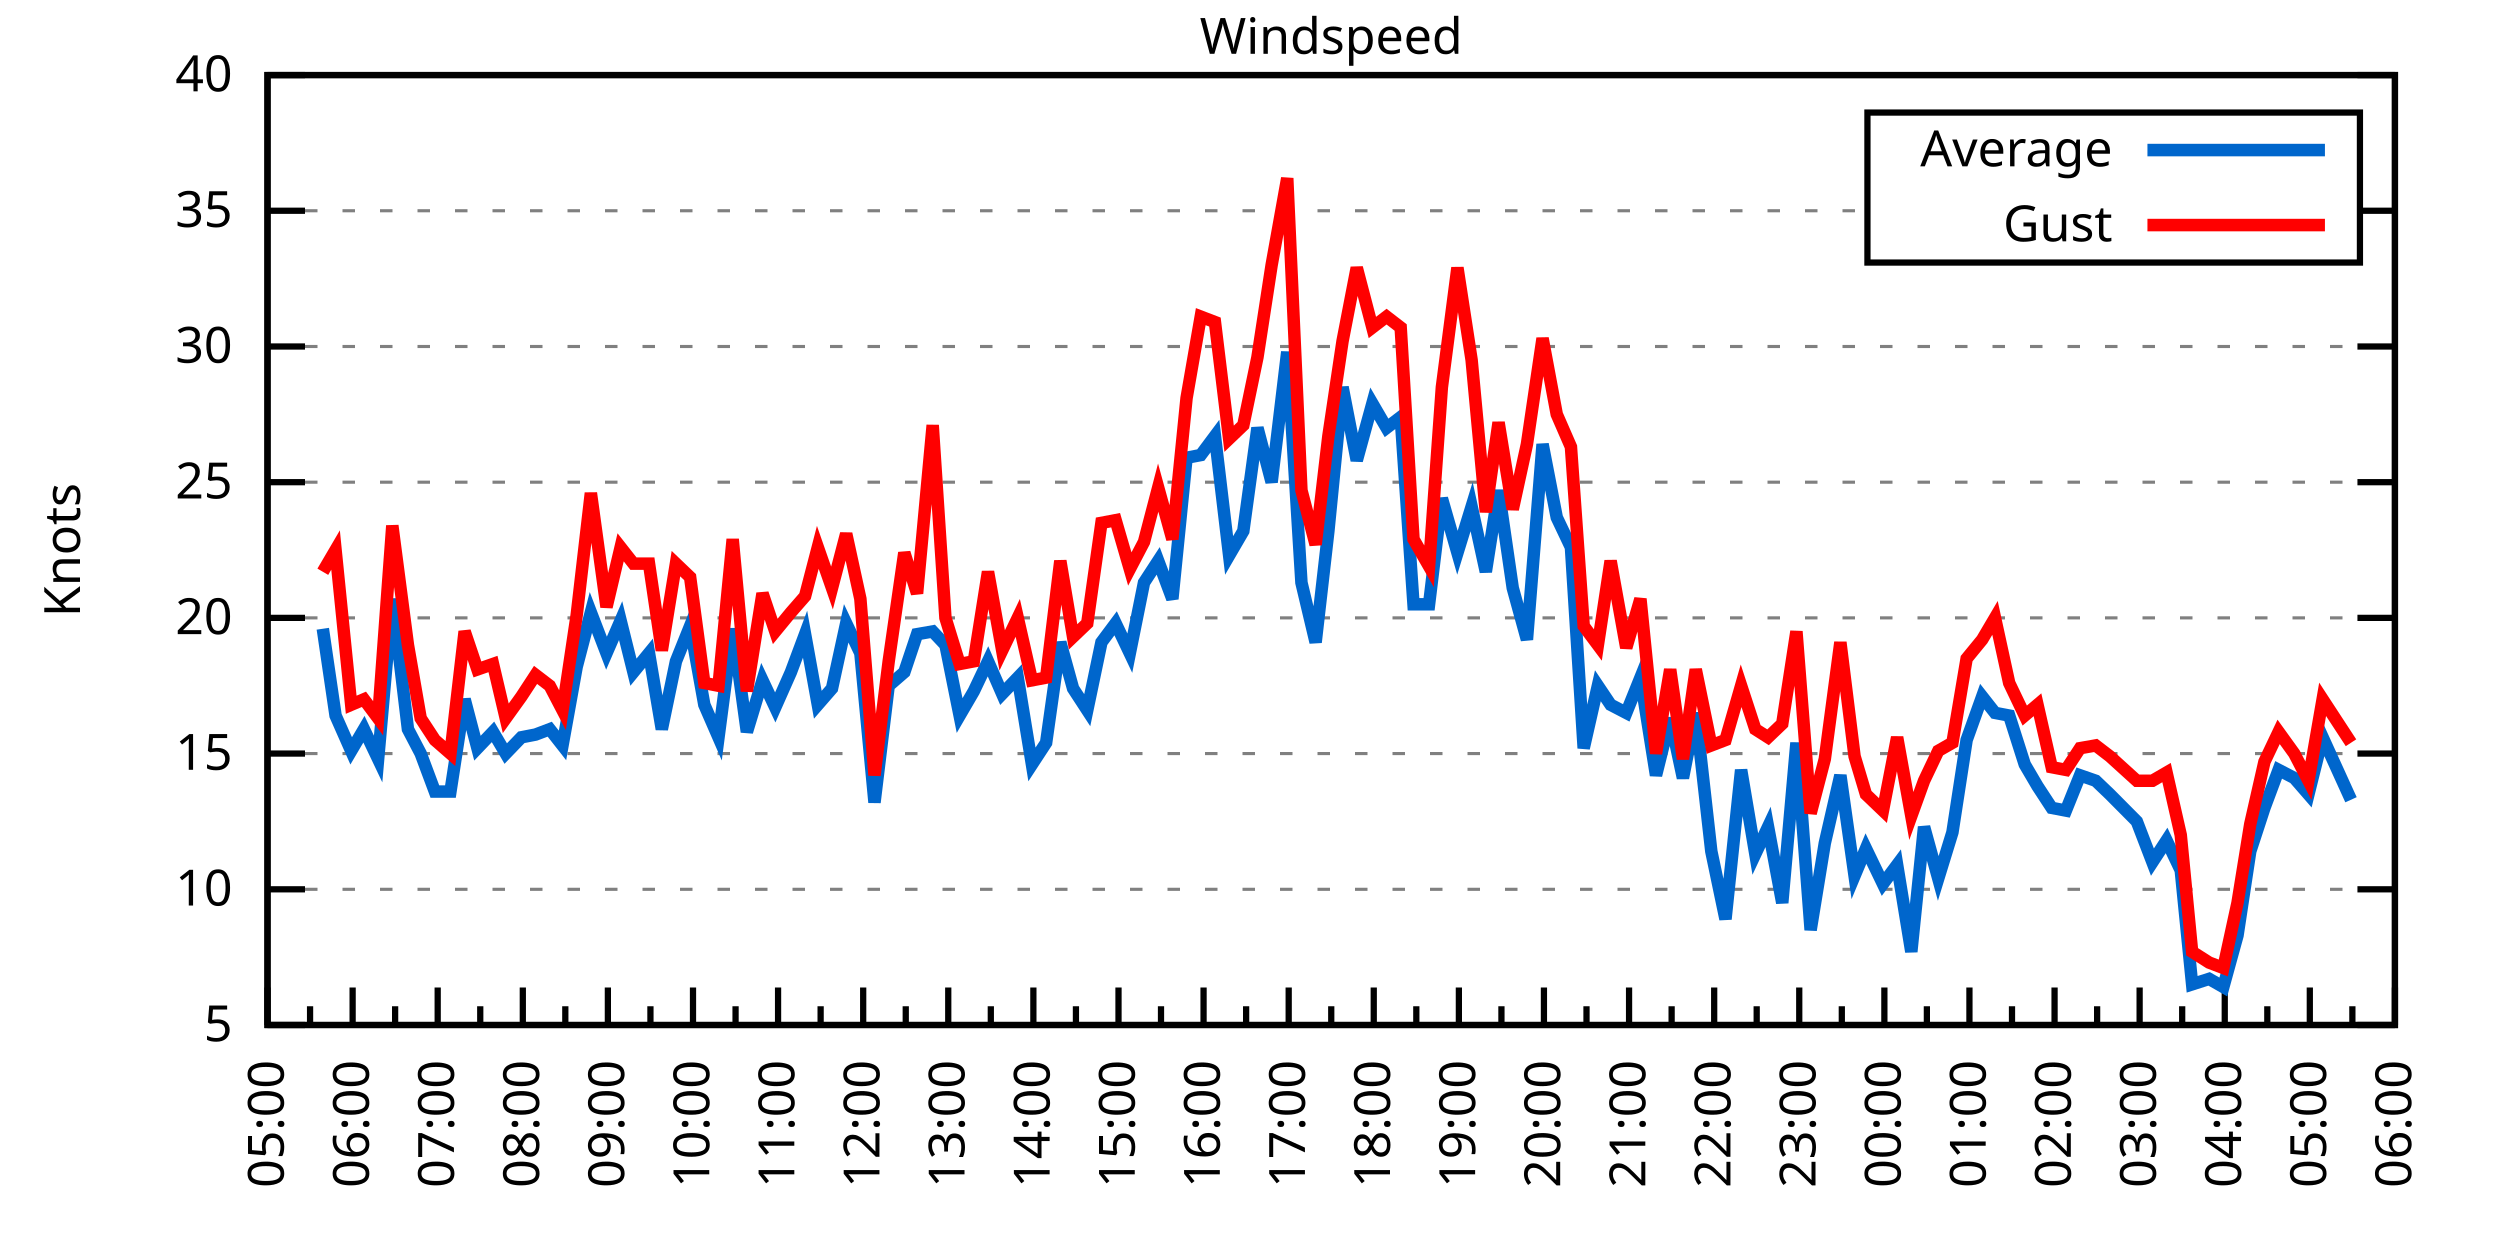
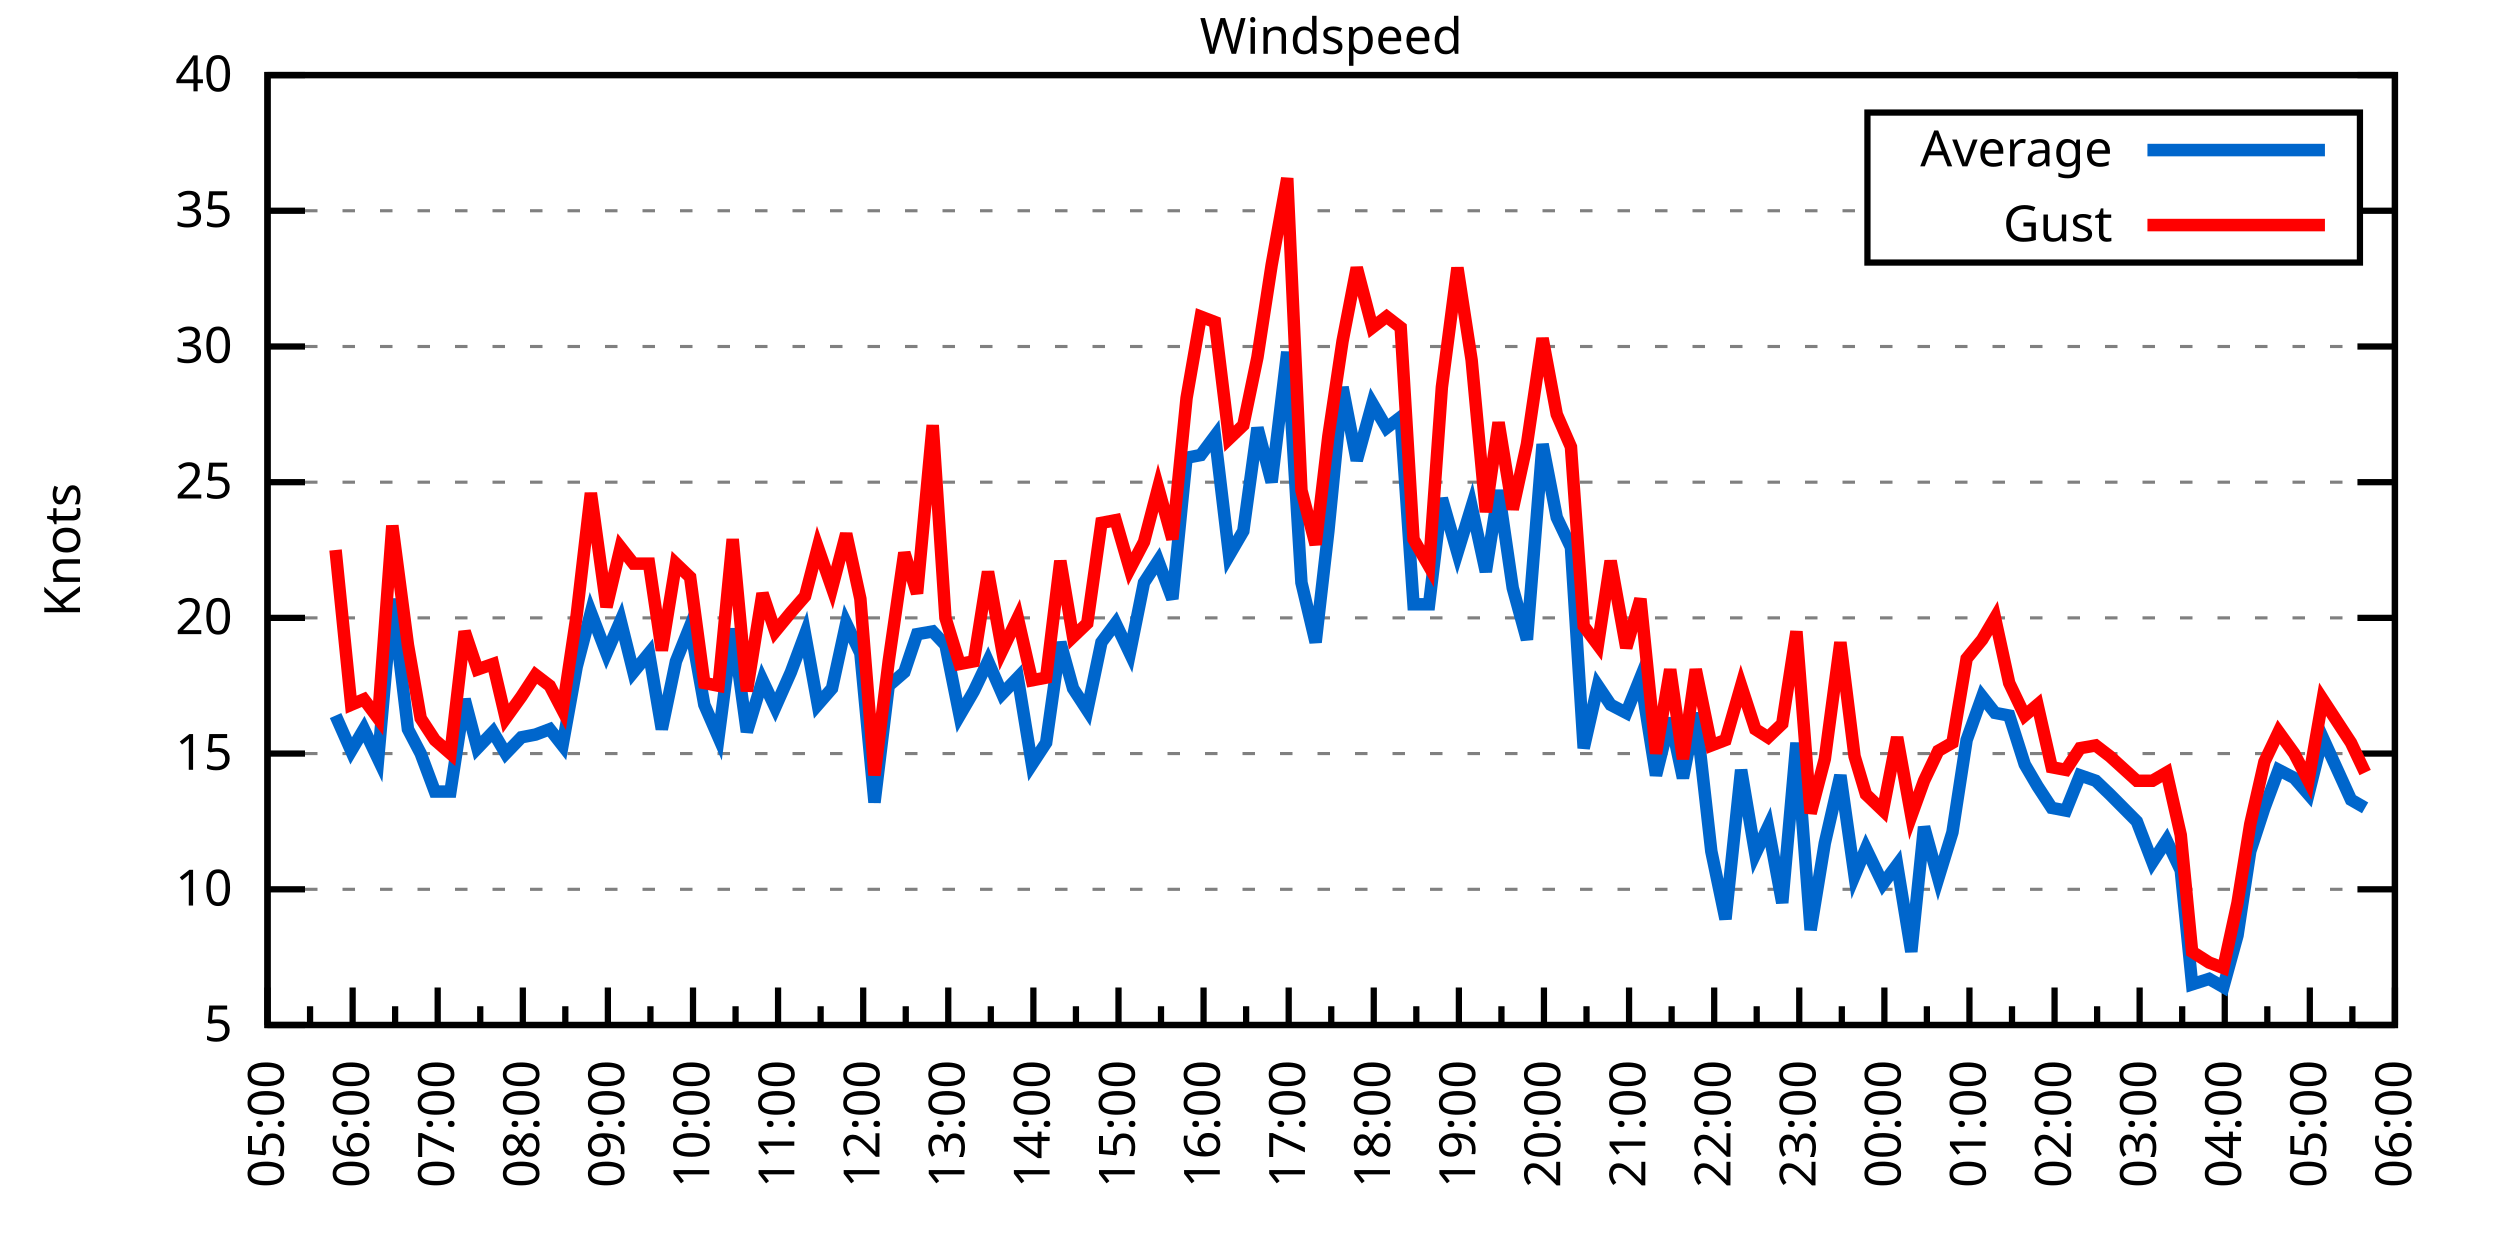
<svg xmlns="http://www.w3.org/2000/svg" xmlns:xlink="http://www.w3.org/1999/xlink" width="400" height="200" viewBox="0 0 400 200">
  <g id="gnuplot_canvas">
    <rect x="0" y="0" width="400" height="200" fill="none" />
    <defs>
      <circle id="gpDot" r="0.5" stroke-width="0.5" stroke="currentColor" />
      <path id="gpPt0" stroke-width="0.333" stroke="currentColor" d="M-1,0 h2 M0,-1 v2" />
      <path id="gpPt1" stroke-width="0.333" stroke="currentColor" d="M-1,-1 L1,1 M1,-1 L-1,1" />
      <path id="gpPt2" stroke-width="0.333" stroke="currentColor" d="M-1,0 L1,0 M0,-1 L0,1 M-1,-1 L1,1 M-1,1 L1,-1" />
      <rect id="gpPt3" stroke-width="0.333" stroke="currentColor" x="-1" y="-1" width="2" height="2" />
      <rect id="gpPt4" stroke-width="0.333" stroke="currentColor" fill="currentColor" x="-1" y="-1" width="2" height="2" />
      <circle id="gpPt5" stroke-width="0.333" stroke="currentColor" cx="0" cy="0" r="1" />
      <use xlink:href="#gpPt5" id="gpPt6" fill="currentColor" stroke="none" />
      <path id="gpPt7" stroke-width="0.333" stroke="currentColor" d="M0,-1.33 L-1.33,0.67 L1.33,0.67 z" />
      <use xlink:href="#gpPt7" id="gpPt8" fill="currentColor" stroke="none" />
      <use xlink:href="#gpPt7" id="gpPt9" stroke="currentColor" transform="rotate(180)" />
      <use xlink:href="#gpPt9" id="gpPt10" fill="currentColor" stroke="none" />
      <use xlink:href="#gpPt3" id="gpPt11" stroke="currentColor" transform="rotate(45)" />
      <use xlink:href="#gpPt11" id="gpPt12" fill="currentColor" stroke="none" />
      <path id="gpPt13" stroke-width="0.333" stroke="currentColor" d="M0,1.330 L1.265,0.411 L0.782,-1.067 L-0.782,-1.076 L-1.265,0.411 z" />
      <use xlink:href="#gpPt13" id="gpPt14" fill="currentColor" stroke="none" />
      <filter id="textbox" filterUnits="objectBoundingBox" x="0" y="0" height="1" width="1">
        <feFlood flood-color="white" flood-opacity="1" result="bgnd" />
        <feComposite in="SourceGraphic" in2="bgnd" operator="atop" />
      </filter>
      <filter id="greybox" filterUnits="objectBoundingBox" x="0" y="0" height="1" width="1">
        <feFlood flood-color="lightgrey" flood-opacity="1" result="grey" />
        <feComposite in="SourceGraphic" in2="grey" operator="atop" />
      </filter>
    </defs>
    <g fill="none" color="white" stroke="currentColor" stroke-width="1.00" stroke-linecap="butt" stroke-linejoin="miter">
</g>
    <g fill="none" color="black" stroke="currentColor" stroke-width="1.00" stroke-linecap="butt" stroke-linejoin="miter">
      <g stroke="none" shape-rendering="crispEdges">
        <polygon fill="rgb(255, 255, 255)" points="42.80,164.00 383.18,164.00 383.18,12.02 42.80,12.02 " />
      </g>
    </g>
    <g fill="none" color="black" stroke="currentColor" stroke-width="1.00" stroke-linecap="butt" stroke-linejoin="miter">
</g>
    <g fill="none" color="black" stroke="black" stroke-width="0.50" stroke-linecap="butt" stroke-linejoin="miter">
</g>
    <g fill="none" color="gray" stroke="currentColor" stroke-width="0.50" stroke-linecap="butt" stroke-linejoin="miter">
      <path stroke="gray" stroke-dasharray="2,4" class="gridline" d="M42.80,164.00 L383.19,164.00  " />
    </g>
    <g fill="none" color="gray" stroke="gray" stroke-width="1.00" stroke-linecap="butt" stroke-linejoin="miter">
</g>
    <g fill="none" color="black" stroke="currentColor" stroke-width="1.00" stroke-linecap="butt" stroke-linejoin="miter">
      <path stroke="black" d="M42.80,164.00 L48.80,164.00 M383.19,164.00 L377.19,164.00  " />
      <g transform="translate(37.20,166.60)" stroke="none" fill="black" font-family="Sans" font-size="8.00" text-anchor="end">
        <text>
          <tspan font-family="Sans"> 5</tspan>
        </text>
      </g>
    </g>
    <g fill="none" color="black" stroke="currentColor" stroke-width="1.00" stroke-linecap="butt" stroke-linejoin="miter">
</g>
    <g fill="none" color="black" stroke="black" stroke-width="0.50" stroke-linecap="butt" stroke-linejoin="miter">
</g>
    <g fill="none" color="gray" stroke="currentColor" stroke-width="0.50" stroke-linecap="butt" stroke-linejoin="miter">
      <path stroke="gray" stroke-dasharray="2,4" class="gridline" d="M42.80,142.29 L383.19,142.29  " />
    </g>
    <g fill="none" color="gray" stroke="gray" stroke-width="1.00" stroke-linecap="butt" stroke-linejoin="miter">
</g>
    <g fill="none" color="black" stroke="currentColor" stroke-width="1.00" stroke-linecap="butt" stroke-linejoin="miter">
      <path stroke="black" d="M42.80,142.29 L48.80,142.29 M383.19,142.29 L377.19,142.29  " />
      <g transform="translate(37.20,144.89)" stroke="none" fill="black" font-family="Sans" font-size="8.00" text-anchor="end">
        <text>
          <tspan font-family="Sans"> 10</tspan>
        </text>
      </g>
    </g>
    <g fill="none" color="black" stroke="currentColor" stroke-width="1.00" stroke-linecap="butt" stroke-linejoin="miter">
</g>
    <g fill="none" color="black" stroke="black" stroke-width="0.50" stroke-linecap="butt" stroke-linejoin="miter">
</g>
    <g fill="none" color="gray" stroke="currentColor" stroke-width="0.50" stroke-linecap="butt" stroke-linejoin="miter">
      <path stroke="gray" stroke-dasharray="2,4" class="gridline" d="M42.80,120.57 L383.19,120.57  " />
    </g>
    <g fill="none" color="gray" stroke="gray" stroke-width="1.00" stroke-linecap="butt" stroke-linejoin="miter">
</g>
    <g fill="none" color="black" stroke="currentColor" stroke-width="1.00" stroke-linecap="butt" stroke-linejoin="miter">
      <path stroke="black" d="M42.80,120.57 L48.80,120.57 M383.19,120.57 L377.19,120.57  " />
      <g transform="translate(37.20,123.17)" stroke="none" fill="black" font-family="Sans" font-size="8.00" text-anchor="end">
        <text>
          <tspan font-family="Sans"> 15</tspan>
        </text>
      </g>
    </g>
    <g fill="none" color="black" stroke="currentColor" stroke-width="1.00" stroke-linecap="butt" stroke-linejoin="miter">
</g>
    <g fill="none" color="black" stroke="black" stroke-width="0.50" stroke-linecap="butt" stroke-linejoin="miter">
</g>
    <g fill="none" color="gray" stroke="currentColor" stroke-width="0.50" stroke-linecap="butt" stroke-linejoin="miter">
      <path stroke="gray" stroke-dasharray="2,4" class="gridline" d="M42.80,98.86 L383.19,98.86  " />
    </g>
    <g fill="none" color="gray" stroke="gray" stroke-width="1.00" stroke-linecap="butt" stroke-linejoin="miter">
</g>
    <g fill="none" color="black" stroke="currentColor" stroke-width="1.00" stroke-linecap="butt" stroke-linejoin="miter">
      <path stroke="black" d="M42.80,98.86 L48.80,98.86 M383.19,98.86 L377.19,98.86  " />
      <g transform="translate(37.20,101.46)" stroke="none" fill="black" font-family="Sans" font-size="8.00" text-anchor="end">
        <text>
          <tspan font-family="Sans"> 20</tspan>
        </text>
      </g>
    </g>
    <g fill="none" color="black" stroke="currentColor" stroke-width="1.00" stroke-linecap="butt" stroke-linejoin="miter">
</g>
    <g fill="none" color="black" stroke="black" stroke-width="0.50" stroke-linecap="butt" stroke-linejoin="miter">
</g>
    <g fill="none" color="gray" stroke="currentColor" stroke-width="0.50" stroke-linecap="butt" stroke-linejoin="miter">
      <path stroke="gray" stroke-dasharray="2,4" class="gridline" d="M42.80,77.15 L383.19,77.15  " />
    </g>
    <g fill="none" color="gray" stroke="gray" stroke-width="1.00" stroke-linecap="butt" stroke-linejoin="miter">
</g>
    <g fill="none" color="black" stroke="currentColor" stroke-width="1.00" stroke-linecap="butt" stroke-linejoin="miter">
      <path stroke="black" d="M42.80,77.15 L48.80,77.15 M383.19,77.15 L377.19,77.15  " />
      <g transform="translate(37.20,79.75)" stroke="none" fill="black" font-family="Sans" font-size="8.00" text-anchor="end">
        <text>
          <tspan font-family="Sans"> 25</tspan>
        </text>
      </g>
    </g>
    <g fill="none" color="black" stroke="currentColor" stroke-width="1.00" stroke-linecap="butt" stroke-linejoin="miter">
</g>
    <g fill="none" color="black" stroke="black" stroke-width="0.50" stroke-linecap="butt" stroke-linejoin="miter">
</g>
    <g fill="none" color="gray" stroke="currentColor" stroke-width="0.50" stroke-linecap="butt" stroke-linejoin="miter">
      <path stroke="gray" stroke-dasharray="2,4" class="gridline" d="M42.80,55.44 L383.19,55.44  " />
    </g>
    <g fill="none" color="gray" stroke="gray" stroke-width="1.00" stroke-linecap="butt" stroke-linejoin="miter">
</g>
    <g fill="none" color="black" stroke="currentColor" stroke-width="1.00" stroke-linecap="butt" stroke-linejoin="miter">
      <path stroke="black" d="M42.80,55.44 L48.80,55.44 M383.19,55.44 L377.19,55.44  " />
      <g transform="translate(37.20,58.04)" stroke="none" fill="black" font-family="Sans" font-size="8.00" text-anchor="end">
        <text>
          <tspan font-family="Sans"> 30</tspan>
        </text>
      </g>
    </g>
    <g fill="none" color="black" stroke="currentColor" stroke-width="1.00" stroke-linecap="butt" stroke-linejoin="miter">
</g>
    <g fill="none" color="black" stroke="black" stroke-width="0.50" stroke-linecap="butt" stroke-linejoin="miter">
</g>
    <g fill="none" color="gray" stroke="currentColor" stroke-width="0.50" stroke-linecap="butt" stroke-linejoin="miter">
      <path stroke="gray" stroke-dasharray="2,4" class="gridline" d="M42.80,33.72 L298.79,33.72 M377.59,33.72 L383.19,33.72  " />
    </g>
    <g fill="none" color="gray" stroke="gray" stroke-width="1.00" stroke-linecap="butt" stroke-linejoin="miter">
</g>
    <g fill="none" color="black" stroke="currentColor" stroke-width="1.00" stroke-linecap="butt" stroke-linejoin="miter">
      <path stroke="black" d="M42.80,33.72 L48.80,33.72 M383.19,33.72 L377.19,33.72  " />
      <g transform="translate(37.20,36.32)" stroke="none" fill="black" font-family="Sans" font-size="8.00" text-anchor="end">
        <text>
          <tspan font-family="Sans"> 35</tspan>
        </text>
      </g>
    </g>
    <g fill="none" color="black" stroke="currentColor" stroke-width="1.00" stroke-linecap="butt" stroke-linejoin="miter">
</g>
    <g fill="none" color="black" stroke="black" stroke-width="0.50" stroke-linecap="butt" stroke-linejoin="miter">
</g>
    <g fill="none" color="gray" stroke="currentColor" stroke-width="0.50" stroke-linecap="butt" stroke-linejoin="miter">
      <path stroke="gray" stroke-dasharray="2,4" class="gridline" d="M42.80,12.01 L383.19,12.01  " />
    </g>
    <g fill="none" color="gray" stroke="gray" stroke-width="1.00" stroke-linecap="butt" stroke-linejoin="miter">
</g>
    <g fill="none" color="black" stroke="currentColor" stroke-width="1.00" stroke-linecap="butt" stroke-linejoin="miter">
      <path stroke="black" d="M42.80,12.01 L48.80,12.01 M383.19,12.01 L377.19,12.01  " />
      <g transform="translate(37.20,14.61)" stroke="none" fill="black" font-family="Sans" font-size="8.00" text-anchor="end">
        <text>
          <tspan font-family="Sans"> 40</tspan>
        </text>
      </g>
    </g>
    <g fill="none" color="black" stroke="currentColor" stroke-width="1.00" stroke-linecap="butt" stroke-linejoin="miter">
      <path stroke="black" d="M42.80,164.00 L42.80,158.00  " />
      <g transform="translate(45.40,169.60) rotate(270)" stroke="none" fill="black" font-family="Sans" font-size="8.00" text-anchor="end">
        <text>
          <tspan font-family="Sans">05:00</tspan>
        </text>
      </g>
    </g>
    <g fill="none" color="black" stroke="currentColor" stroke-width="1.00" stroke-linecap="butt" stroke-linejoin="miter">
      <path stroke="black" d="M49.61,164.00 L49.61,161.00 M56.42,164.00 L56.42,158.00  " />
      <g transform="translate(59.02,169.60) rotate(270)" stroke="none" fill="black" font-family="Sans" font-size="8.00" text-anchor="end">
        <text>
          <tspan font-family="Sans">06:00</tspan>
        </text>
      </g>
    </g>
    <g fill="none" color="black" stroke="currentColor" stroke-width="1.00" stroke-linecap="butt" stroke-linejoin="miter">
      <path stroke="black" d="M63.22,164.00 L63.22,161.00 M70.03,164.00 L70.03,158.00  " />
      <g transform="translate(72.63,169.60) rotate(270)" stroke="none" fill="black" font-family="Sans" font-size="8.00" text-anchor="end">
        <text>
          <tspan font-family="Sans">07:00</tspan>
        </text>
      </g>
    </g>
    <g fill="none" color="black" stroke="currentColor" stroke-width="1.00" stroke-linecap="butt" stroke-linejoin="miter">
      <path stroke="black" d="M76.84,164.00 L76.84,161.00 M83.65,164.00 L83.65,158.00  " />
      <g transform="translate(86.25,169.60) rotate(270)" stroke="none" fill="black" font-family="Sans" font-size="8.00" text-anchor="end">
        <text>
          <tspan font-family="Sans">08:00</tspan>
        </text>
      </g>
    </g>
    <g fill="none" color="black" stroke="currentColor" stroke-width="1.00" stroke-linecap="butt" stroke-linejoin="miter">
      <path stroke="black" d="M90.45,164.00 L90.45,161.00 M97.26,164.00 L97.26,158.00  " />
      <g transform="translate(99.86,169.60) rotate(270)" stroke="none" fill="black" font-family="Sans" font-size="8.00" text-anchor="end">
        <text>
          <tspan font-family="Sans">09:00</tspan>
        </text>
      </g>
    </g>
    <g fill="none" color="black" stroke="currentColor" stroke-width="1.00" stroke-linecap="butt" stroke-linejoin="miter">
      <path stroke="black" d="M104.07,164.00 L104.07,161.00 M110.88,164.00 L110.88,158.00  " />
      <g transform="translate(113.48,169.60) rotate(270)" stroke="none" fill="black" font-family="Sans" font-size="8.00" text-anchor="end">
        <text>
          <tspan font-family="Sans">10:00</tspan>
        </text>
      </g>
    </g>
    <g fill="none" color="black" stroke="currentColor" stroke-width="1.00" stroke-linecap="butt" stroke-linejoin="miter">
      <path stroke="black" d="M117.69,164.00 L117.69,161.00 M124.49,164.00 L124.49,158.00  " />
      <g transform="translate(127.09,169.60) rotate(270)" stroke="none" fill="black" font-family="Sans" font-size="8.00" text-anchor="end">
        <text>
          <tspan font-family="Sans">11:00</tspan>
        </text>
      </g>
    </g>
    <g fill="none" color="black" stroke="currentColor" stroke-width="1.00" stroke-linecap="butt" stroke-linejoin="miter">
      <path stroke="black" d="M131.30,164.00 L131.30,161.00 M138.11,164.00 L138.11,158.00  " />
      <g transform="translate(140.71,169.60) rotate(270)" stroke="none" fill="black" font-family="Sans" font-size="8.00" text-anchor="end">
        <text>
          <tspan font-family="Sans">12:00</tspan>
        </text>
      </g>
    </g>
    <g fill="none" color="black" stroke="currentColor" stroke-width="1.00" stroke-linecap="butt" stroke-linejoin="miter">
      <path stroke="black" d="M144.92,164.00 L144.92,161.00 M151.72,164.00 L151.72,158.00  " />
      <g transform="translate(154.32,169.60) rotate(270)" stroke="none" fill="black" font-family="Sans" font-size="8.00" text-anchor="end">
        <text>
          <tspan font-family="Sans">13:00</tspan>
        </text>
      </g>
    </g>
    <g fill="none" color="black" stroke="currentColor" stroke-width="1.00" stroke-linecap="butt" stroke-linejoin="miter">
      <path stroke="black" d="M158.53,164.00 L158.53,161.00 M165.34,164.00 L165.34,158.00  " />
      <g transform="translate(167.94,169.60) rotate(270)" stroke="none" fill="black" font-family="Sans" font-size="8.00" text-anchor="end">
        <text>
          <tspan font-family="Sans">14:00</tspan>
        </text>
      </g>
    </g>
    <g fill="none" color="black" stroke="currentColor" stroke-width="1.00" stroke-linecap="butt" stroke-linejoin="miter">
      <path stroke="black" d="M172.15,164.00 L172.15,161.00 M178.96,164.00 L178.96,158.00  " />
      <g transform="translate(181.56,169.60) rotate(270)" stroke="none" fill="black" font-family="Sans" font-size="8.00" text-anchor="end">
        <text>
          <tspan font-family="Sans">15:00</tspan>
        </text>
      </g>
    </g>
    <g fill="none" color="black" stroke="currentColor" stroke-width="1.00" stroke-linecap="butt" stroke-linejoin="miter">
      <path stroke="black" d="M185.76,164.00 L185.76,161.00 M192.57,164.00 L192.57,158.00  " />
      <g transform="translate(195.17,169.60) rotate(270)" stroke="none" fill="black" font-family="Sans" font-size="8.00" text-anchor="end">
        <text>
          <tspan font-family="Sans">16:00</tspan>
        </text>
      </g>
    </g>
    <g fill="none" color="black" stroke="currentColor" stroke-width="1.00" stroke-linecap="butt" stroke-linejoin="miter">
      <path stroke="black" d="M199.38,164.00 L199.38,161.00 M206.19,164.00 L206.19,158.00  " />
      <g transform="translate(208.79,169.60) rotate(270)" stroke="none" fill="black" font-family="Sans" font-size="8.00" text-anchor="end">
        <text>
          <tspan font-family="Sans">17:00</tspan>
        </text>
      </g>
    </g>
    <g fill="none" color="black" stroke="currentColor" stroke-width="1.00" stroke-linecap="butt" stroke-linejoin="miter">
      <path stroke="black" d="M213.00,164.00 L213.00,161.00 M219.80,164.00 L219.80,158.00  " />
      <g transform="translate(222.40,169.60) rotate(270)" stroke="none" fill="black" font-family="Sans" font-size="8.00" text-anchor="end">
        <text>
          <tspan font-family="Sans">18:00</tspan>
        </text>
      </g>
    </g>
    <g fill="none" color="black" stroke="currentColor" stroke-width="1.00" stroke-linecap="butt" stroke-linejoin="miter">
      <path stroke="black" d="M226.61,164.00 L226.61,161.00 M233.42,164.00 L233.42,158.00  " />
      <g transform="translate(236.02,169.60) rotate(270)" stroke="none" fill="black" font-family="Sans" font-size="8.00" text-anchor="end">
        <text>
          <tspan font-family="Sans">19:00</tspan>
        </text>
      </g>
    </g>
    <g fill="none" color="black" stroke="currentColor" stroke-width="1.00" stroke-linecap="butt" stroke-linejoin="miter">
      <path stroke="black" d="M240.23,164.00 L240.23,161.00 M247.03,164.00 L247.03,158.00  " />
      <g transform="translate(249.63,169.60) rotate(270)" stroke="none" fill="black" font-family="Sans" font-size="8.00" text-anchor="end">
        <text>
          <tspan font-family="Sans">20:00</tspan>
        </text>
      </g>
    </g>
    <g fill="none" color="black" stroke="currentColor" stroke-width="1.00" stroke-linecap="butt" stroke-linejoin="miter">
      <path stroke="black" d="M253.84,164.00 L253.84,161.00 M260.65,164.00 L260.65,158.00  " />
      <g transform="translate(263.25,169.60) rotate(270)" stroke="none" fill="black" font-family="Sans" font-size="8.00" text-anchor="end">
        <text>
          <tspan font-family="Sans">21:00</tspan>
        </text>
      </g>
    </g>
    <g fill="none" color="black" stroke="currentColor" stroke-width="1.00" stroke-linecap="butt" stroke-linejoin="miter">
      <path stroke="black" d="M267.46,164.00 L267.46,161.00 M274.27,164.00 L274.27,158.00  " />
      <g transform="translate(276.87,169.60) rotate(270)" stroke="none" fill="black" font-family="Sans" font-size="8.00" text-anchor="end">
        <text>
          <tspan font-family="Sans">22:00</tspan>
        </text>
      </g>
    </g>
    <g fill="none" color="black" stroke="currentColor" stroke-width="1.00" stroke-linecap="butt" stroke-linejoin="miter">
      <path stroke="black" d="M281.07,164.00 L281.07,161.00 M287.88,164.00 L287.88,158.00  " />
      <g transform="translate(290.48,169.60) rotate(270)" stroke="none" fill="black" font-family="Sans" font-size="8.00" text-anchor="end">
        <text>
          <tspan font-family="Sans">23:00</tspan>
        </text>
      </g>
    </g>
    <g fill="none" color="black" stroke="currentColor" stroke-width="1.00" stroke-linecap="butt" stroke-linejoin="miter">
      <path stroke="black" d="M294.69,164.00 L294.69,161.00 M301.50,164.00 L301.50,158.00  " />
      <g transform="translate(304.10,169.60) rotate(270)" stroke="none" fill="black" font-family="Sans" font-size="8.00" text-anchor="end">
        <text>
          <tspan font-family="Sans">00:00</tspan>
        </text>
      </g>
    </g>
    <g fill="none" color="black" stroke="currentColor" stroke-width="1.00" stroke-linecap="butt" stroke-linejoin="miter">
      <path stroke="black" d="M308.30,164.00 L308.30,161.00 M315.11,164.00 L315.11,158.00  " />
      <g transform="translate(317.71,169.60) rotate(270)" stroke="none" fill="black" font-family="Sans" font-size="8.00" text-anchor="end">
        <text>
          <tspan font-family="Sans">01:00</tspan>
        </text>
      </g>
    </g>
    <g fill="none" color="black" stroke="currentColor" stroke-width="1.00" stroke-linecap="butt" stroke-linejoin="miter">
      <path stroke="black" d="M321.92,164.00 L321.92,161.00 M328.73,164.00 L328.73,158.00  " />
      <g transform="translate(331.33,169.60) rotate(270)" stroke="none" fill="black" font-family="Sans" font-size="8.00" text-anchor="end">
        <text>
          <tspan font-family="Sans">02:00</tspan>
        </text>
      </g>
    </g>
    <g fill="none" color="black" stroke="currentColor" stroke-width="1.00" stroke-linecap="butt" stroke-linejoin="miter">
      <path stroke="black" d="M335.54,164.00 L335.54,161.00 M342.34,164.00 L342.34,158.00  " />
      <g transform="translate(344.94,169.60) rotate(270)" stroke="none" fill="black" font-family="Sans" font-size="8.00" text-anchor="end">
        <text>
          <tspan font-family="Sans">03:00</tspan>
        </text>
      </g>
    </g>
    <g fill="none" color="black" stroke="currentColor" stroke-width="1.00" stroke-linecap="butt" stroke-linejoin="miter">
      <path stroke="black" d="M349.15,164.00 L349.15,161.00 M355.96,164.00 L355.96,158.00  " />
      <g transform="translate(358.56,169.60) rotate(270)" stroke="none" fill="black" font-family="Sans" font-size="8.00" text-anchor="end">
        <text>
          <tspan font-family="Sans">04:00</tspan>
        </text>
      </g>
    </g>
    <g fill="none" color="black" stroke="currentColor" stroke-width="1.00" stroke-linecap="butt" stroke-linejoin="miter">
      <path stroke="black" d="M362.77,164.00 L362.77,161.00 M369.57,164.00 L369.57,158.00  " />
      <g transform="translate(372.17,169.60) rotate(270)" stroke="none" fill="black" font-family="Sans" font-size="8.00" text-anchor="end">
        <text>
          <tspan font-family="Sans">05:00</tspan>
        </text>
      </g>
    </g>
    <g fill="none" color="black" stroke="currentColor" stroke-width="1.00" stroke-linecap="butt" stroke-linejoin="miter">
      <path stroke="black" d="M376.38,164.00 L376.38,161.00 M383.19,164.00 L383.19,158.00  " />
      <g transform="translate(385.79,169.60) rotate(270)" stroke="none" fill="black" font-family="Sans" font-size="8.00" text-anchor="end">
        <text>
          <tspan font-family="Sans">06:00</tspan>
        </text>
      </g>
    </g>
    <g fill="none" color="black" stroke="currentColor" stroke-width="1.00" stroke-linecap="butt" stroke-linejoin="miter">
</g>
    <g fill="none" color="black" stroke="currentColor" stroke-width="1.00" stroke-linecap="butt" stroke-linejoin="miter">
      <path stroke="black" d="M42.80,12.01 L42.80,164.00 L383.19,164.00 L383.19,12.01 L42.80,12.01 Z  " />
    </g>
    <g fill="none" color="black" stroke="currentColor" stroke-width="1.00" stroke-linecap="butt" stroke-linejoin="miter">
      <g transform="translate(12.80,88.01) rotate(270)" stroke="none" fill="black" font-family="Sans" font-size="8.00" text-anchor="middle">
        <text>
          <tspan font-family="Sans">Knots</tspan>
        </text>
      </g>
    </g>
    <g fill="none" color="black" stroke="currentColor" stroke-width="1.00" stroke-linecap="butt" stroke-linejoin="miter">
</g>
    <g fill="none" color="black" stroke="currentColor" stroke-width="1.00" stroke-linecap="butt" stroke-linejoin="miter">
      <path stroke="black" d="M298.79,42.01 L298.79,18.01 L377.59,18.01 L377.59,42.01 L298.79,42.01 Z  " />
    </g>
    <g id="Windspeed_plot_1">
      <g fill="none" color="white" stroke="black" stroke-width="2.00" stroke-linecap="butt" stroke-linejoin="miter">
</g>
      <g fill="none" color="black" stroke="currentColor" stroke-width="2.00" stroke-linecap="butt" stroke-linejoin="miter">
        <g transform="translate(337.99,26.61)" stroke="none" fill="black" font-family="Sans" font-size="8.00" text-anchor="end">
          <text>
            <tspan font-family="Sans">Average</tspan>
          </text>
        </g>
      </g>
      <g fill="none" color="black" stroke="currentColor" stroke-width="2.00" stroke-linecap="butt" stroke-linejoin="miter">
-         <path stroke="rgb(  0, 102, 204)" d="M343.59,24.01 L371.99,24.01 M51.65,100.60 L53.69,114.49 L56.19,120.14 L58.23,116.67 L60.50,121.44 L62.77,95.82   L65.27,116.67 L67.31,120.57 L69.58,126.65 L72.07,126.65 L74.34,111.89 L76.39,119.71 L78.88,117.10 L80.92,120.57   L83.42,117.97 L85.69,117.53 L87.96,116.67 L90.00,119.27 L92.27,106.68 L94.54,97.99 L97.04,104.51 L99.30,99.30   L101.35,107.55 L103.84,104.51 L105.89,116.67 L108.15,105.81 L110.42,100.16 L112.69,112.76 L114.96,117.97 L117.23,100.60   L119.50,117.10 L122.00,108.85 L124.04,113.19 L126.54,107.55 L128.81,101.47 L130.85,112.76 L133.12,110.15 L135.39,99.73   L137.66,104.51 L139.92,128.39 L142.19,109.72 L144.69,107.55 L146.73,101.47 L149.23,101.03 L151.27,103.20 L153.54,114.49   L155.81,110.59 L158.08,105.81 L160.35,111.02 L162.84,108.42 L165.11,122.31 L167.38,118.84 L169.65,102.77 L171.69,110.15   L173.96,113.63 L176.23,102.77 L178.50,99.73 L180.77,104.51 L183.04,93.22 L185.31,89.74 L187.58,95.82 L189.85,73.24   L192.12,72.81 L194.39,69.77 L196.66,88.87 L198.93,84.97 L201.19,68.46 L203.46,77.15 L205.96,56.30 L208.23,93.22   L210.50,102.77 L212.54,84.97 L214.81,61.95 L217.08,73.67 L219.58,64.56 L221.85,68.46 L224.11,66.73 L226.16,96.69   L228.65,96.69 L230.70,79.75 L233.19,88.44 L235.46,81.06 L237.73,91.48 L239.77,78.45 L242.04,94.08 L244.31,102.34   L246.81,71.07 L249.08,82.79 L251.35,87.57 L253.39,119.71 L255.66,109.72 L257.70,112.76 L260.20,114.06 L262.47,108.42   L264.96,124.05 L267.23,114.93 L269.27,124.48 L271.32,114.06 L273.81,136.21 L276.08,147.06 L278.58,123.18 L280.85,136.64   L282.89,132.30 L285.16,144.46 L287.43,118.84 L289.70,148.80 L291.97,134.90 L294.46,124.05 L296.73,140.12 L298.55,135.77   L301.27,141.42 L303.54,138.38 L305.81,152.28 L307.85,132.30 L310.12,140.55 L312.39,133.17 L314.66,118.40 L317.15,111.45   L319.20,114.06 L321.47,114.49 L323.96,122.31 L326.00,125.79 L328.27,129.26 L330.54,129.69 L332.81,124.05 L335.31,124.92   L337.58,127.09 L341.89,131.43 L344.39,137.94 L346.65,134.47 L348.92,139.25 L350.74,157.49 L353.46,156.62 L355.73,157.92   L358.00,149.67 L360.04,136.21 L362.31,129.26 L364.58,123.18 L367.08,124.48 L369.35,127.09 L371.62,117.97 L376.16,127.96    " />
+         <path stroke="rgb(  0, 102, 204)" d="M343.59,24.01 L371.99,24.01 M53.69,114.49 L56.19,120.14 L58.23,116.67 L60.50,121.44 L62.77,95.82 L65.27,116.67   L67.31,120.57 L69.58,126.65 L72.07,126.65 L74.34,111.89 L76.39,119.71 L78.88,117.10 L80.92,120.57 L83.42,117.97   L85.69,117.53 L87.96,116.67 L90.00,119.27 L92.27,106.68 L94.54,97.99 L97.04,104.51 L99.30,99.30 L101.35,107.55   L103.84,104.51 L105.89,116.67 L108.15,105.81 L110.42,100.16 L112.69,112.76 L114.96,117.97 L117.23,100.60 L119.50,117.10   L122.00,108.85 L124.04,113.19 L126.54,107.55 L128.81,101.47 L130.85,112.76 L133.12,110.15 L135.39,99.73 L137.66,104.51   L139.92,128.39 L142.19,109.72 L144.69,107.55 L146.73,101.47 L149.23,101.03 L151.27,103.20 L153.54,114.49 L155.81,110.59   L158.08,105.81 L160.35,111.02 L162.84,108.42 L165.11,122.31 L167.38,118.84 L169.65,102.77 L171.69,110.15 L173.96,113.63   L176.23,102.77 L178.50,99.73 L180.77,104.51 L183.04,93.22 L185.31,89.74 L187.58,95.82 L189.85,73.24 L192.12,72.81   L194.39,69.77 L196.66,88.87 L198.93,84.97 L201.19,68.46 L203.46,77.15 L205.96,56.30 L208.23,93.22 L210.50,102.77   L212.54,84.97 L214.81,61.95 L217.08,73.67 L219.58,64.56 L221.85,68.46 L224.11,66.73 L226.16,96.69 L228.65,96.69   L230.70,79.75 L233.19,88.44 L235.46,81.06 L237.73,91.48 L239.77,78.45 L242.04,94.08 L244.31,102.34 L246.81,71.07   L249.08,82.79 L251.35,87.57 L253.39,119.71 L255.66,109.72 L257.70,112.76 L260.20,114.06 L262.47,108.42 L264.96,124.05   L267.23,114.93 L269.27,124.48 L271.32,114.06 L273.81,136.21 L276.08,147.06 L278.58,123.18 L280.85,136.64 L282.89,132.30   L285.16,144.46 L287.43,118.84 L289.70,148.80 L291.97,134.90 L294.46,124.05 L296.73,140.12 L298.55,135.77 L301.27,141.42   L303.54,138.38 L305.81,152.28 L307.85,132.30 L310.12,140.55 L312.39,133.17 L314.66,118.40 L317.15,111.45 L319.20,114.06   L321.47,114.49 L323.96,122.31 L326.00,125.79 L328.27,129.26 L330.54,129.69 L332.81,124.05 L335.31,124.92 L337.58,127.09   L341.89,131.43 L344.39,137.94 L346.65,134.47 L348.92,139.25 L350.74,157.49 L353.46,156.62 L355.73,157.92 L358.00,149.67   L360.04,136.21 L362.31,129.26 L364.58,123.18 L367.08,124.48 L369.35,127.09 L371.62,117.97 L376.16,127.96 L378.42,129.26    " />
      </g>
    </g>
    <g id="Windspeed_plot_2">
      <g fill="none" color="black" stroke="currentColor" stroke-width="2.00" stroke-linecap="butt" stroke-linejoin="miter">
        <g transform="translate(337.99,38.61)" stroke="none" fill="black" font-family="Sans" font-size="8.00" text-anchor="end">
          <text>
            <tspan font-family="Sans">Gust</tspan>
          </text>
        </g>
      </g>
      <g fill="none" color="black" stroke="currentColor" stroke-width="2.00" stroke-linecap="butt" stroke-linejoin="miter">
-         <path stroke="rgb(255,   0,   0)" d="M343.59,36.01 L371.99,36.01 M51.65,91.48 L53.69,88.00 L56.19,112.76 L58.23,111.89 L60.50,114.93 L62.77,84.10   L65.27,103.20 L67.31,114.93 L69.58,118.40 L72.07,120.57 L74.34,101.03 L76.39,107.11 L78.88,106.24 L80.92,114.93   L83.42,111.45 L85.69,107.98 L87.96,109.72 L90.00,113.63 L92.27,98.43 L94.54,78.89 L97.04,97.12 L99.30,87.57   L101.35,90.18 L103.84,90.18 L105.89,104.07 L108.15,90.18 L110.42,92.35 L112.69,109.28 L114.96,109.72 L117.23,86.27   L119.50,110.59 L122.00,94.95 L124.04,101.03 L126.54,97.99 L128.81,95.39 L130.85,87.57 L133.12,94.08 L135.39,85.40   L137.66,95.82 L139.92,124.05 L142.19,105.81 L144.69,88.44 L146.73,94.95 L149.23,68.03 L151.27,98.86 L153.54,106.24   L155.81,105.81 L158.08,91.48 L160.35,104.07 L162.84,98.86 L165.11,108.85 L167.38,108.42 L169.65,89.74 L171.69,101.90   L173.96,99.73 L176.23,83.66 L178.50,83.23 L180.77,91.04 L183.04,86.70 L185.31,78.02 L187.58,86.27 L189.85,63.69   L192.12,50.66 L194.39,51.53 L196.66,70.20 L198.93,68.03 L201.19,57.17 L203.46,42.41 L205.96,28.51 L208.23,78.45   L210.50,87.14 L212.54,69.77 L214.81,54.57 L217.08,42.84 L219.58,52.40 L221.85,50.66 L224.11,52.40 L226.16,86.27   L228.65,90.61 L230.70,61.95 L233.19,42.84 L235.46,57.61 L237.73,81.93 L239.77,67.59 L242.04,81.49 L244.31,71.07   L246.81,54.13 L249.08,66.29 L251.35,71.50 L253.39,100.16 L255.66,103.20 L257.70,89.74 L260.20,103.64 L262.47,95.82   L264.96,120.57 L267.23,107.11 L269.27,121.44 L271.32,107.11 L273.81,119.27 L276.08,118.40 L278.58,109.72 L280.85,116.67   L282.89,117.97 L285.16,115.80 L287.43,101.03 L289.70,130.13 L291.97,121.44 L294.46,102.77 L296.73,121.01 L298.55,127.09   L301.27,129.69 L303.54,117.97 L305.81,130.56 L307.85,124.92 L310.12,120.14 L312.39,118.84 L314.66,105.38 L317.15,102.34   L319.20,98.86 L321.47,109.28 L323.96,114.49 L326.00,112.76 L328.27,122.75 L330.54,123.18 L332.81,119.71 L335.31,119.27   L337.58,121.01 L341.89,124.92 L344.39,124.92 L346.65,123.61 L348.92,133.60 L350.74,152.28 L353.46,154.01 L355.73,154.88   L358.00,144.46 L360.04,131.86 L362.31,121.88 L364.58,117.10 L367.08,120.57 L369.35,124.92 L371.62,111.89 L376.16,118.84    " />
+         <path stroke="rgb(255,   0,   0)" d="M343.59,36.01 L371.99,36.01 M53.69,88.00 L56.19,112.76 L58.23,111.89 L60.50,114.93 L62.77,84.10 L65.27,103.20   L67.31,114.93 L69.58,118.40 L72.07,120.57 L74.34,101.03 L76.39,107.11 L78.88,106.24 L80.92,114.93 L83.42,111.45   L85.69,107.98 L87.96,109.72 L90.00,113.63 L92.27,98.43 L94.54,78.89 L97.04,97.12 L99.30,87.57 L101.35,90.18   L103.84,90.18 L105.89,104.07 L108.15,90.18 L110.42,92.35 L112.69,109.28 L114.96,109.72 L117.23,86.27 L119.50,110.59   L122.00,94.95 L124.04,101.03 L126.54,97.99 L128.81,95.39 L130.85,87.57 L133.12,94.08 L135.39,85.40 L137.66,95.82   L139.92,124.05 L142.19,105.81 L144.69,88.44 L146.73,94.95 L149.23,68.03 L151.27,98.86 L153.54,106.24 L155.81,105.81   L158.08,91.48 L160.35,104.07 L162.84,98.86 L165.11,108.85 L167.38,108.42 L169.65,89.74 L171.69,101.90 L173.96,99.73   L176.23,83.66 L178.50,83.23 L180.77,91.04 L183.04,86.70 L185.31,78.02 L187.58,86.27 L189.85,63.69 L192.12,50.66   L194.39,51.53 L196.66,70.20 L198.93,68.03 L201.19,57.17 L203.46,42.41 L205.96,28.51 L208.23,78.45 L210.50,87.14   L212.54,69.77 L214.81,54.57 L217.08,42.84 L219.58,52.40 L221.85,50.66 L224.11,52.40 L226.16,86.27 L228.65,90.61   L230.70,61.95 L233.19,42.84 L235.46,57.61 L237.73,81.93 L239.77,67.59 L242.04,81.49 L244.31,71.07 L246.81,54.13   L249.08,66.29 L251.35,71.50 L253.39,100.16 L255.66,103.20 L257.70,89.74 L260.20,103.64 L262.47,95.82 L264.96,120.57   L267.23,107.11 L269.27,121.44 L271.32,107.11 L273.81,119.27 L276.08,118.40 L278.58,109.72 L280.85,116.67 L282.89,117.97   L285.16,115.80 L287.43,101.03 L289.70,130.13 L291.97,121.44 L294.46,102.77 L296.73,121.01 L298.55,127.09 L301.27,129.69   L303.54,117.97 L305.81,130.56 L307.85,124.92 L310.12,120.14 L312.39,118.84 L314.66,105.38 L317.15,102.34 L319.20,98.86   L321.47,109.28 L323.96,114.49 L326.00,112.76 L328.27,122.75 L330.54,123.18 L332.81,119.71 L335.31,119.27 L337.58,121.01   L341.89,124.92 L344.39,124.92 L346.65,123.61 L348.92,133.60 L350.74,152.28 L353.46,154.01 L355.73,154.88 L358.00,144.46   L360.04,131.86 L362.31,121.88 L364.58,117.10 L367.08,120.57 L369.35,124.92 L371.62,111.89 L376.16,118.84 L378.42,123.61    " />
      </g>
    </g>
    <g fill="none" color="black" stroke="currentColor" stroke-width="2.00" stroke-linecap="butt" stroke-linejoin="miter">
</g>
    <g fill="none" color="black" stroke="black" stroke-width="1.00" stroke-linecap="butt" stroke-linejoin="miter">
</g>
    <g fill="none" color="black" stroke="currentColor" stroke-width="1.00" stroke-linecap="butt" stroke-linejoin="miter">
      <path stroke="black" d="M42.80,12.01 L42.80,164.00 L383.19,164.00 L383.19,12.01 L42.80,12.01 Z  " />
    </g>
    <g fill="none" color="black" stroke="currentColor" stroke-width="1.00" stroke-linecap="butt" stroke-linejoin="miter">
      <g transform="translate(212.99,8.61)" stroke="none" fill="black" font-family="Sans" font-size="8.00" text-anchor="middle">
        <text>
          <tspan font-family="Sans">Windspeed</tspan>
        </text>
      </g>
    </g>
    <g fill="none" color="black" stroke="currentColor" stroke-width="1.00" stroke-linecap="butt" stroke-linejoin="miter">
</g>
  </g>
</svg>
